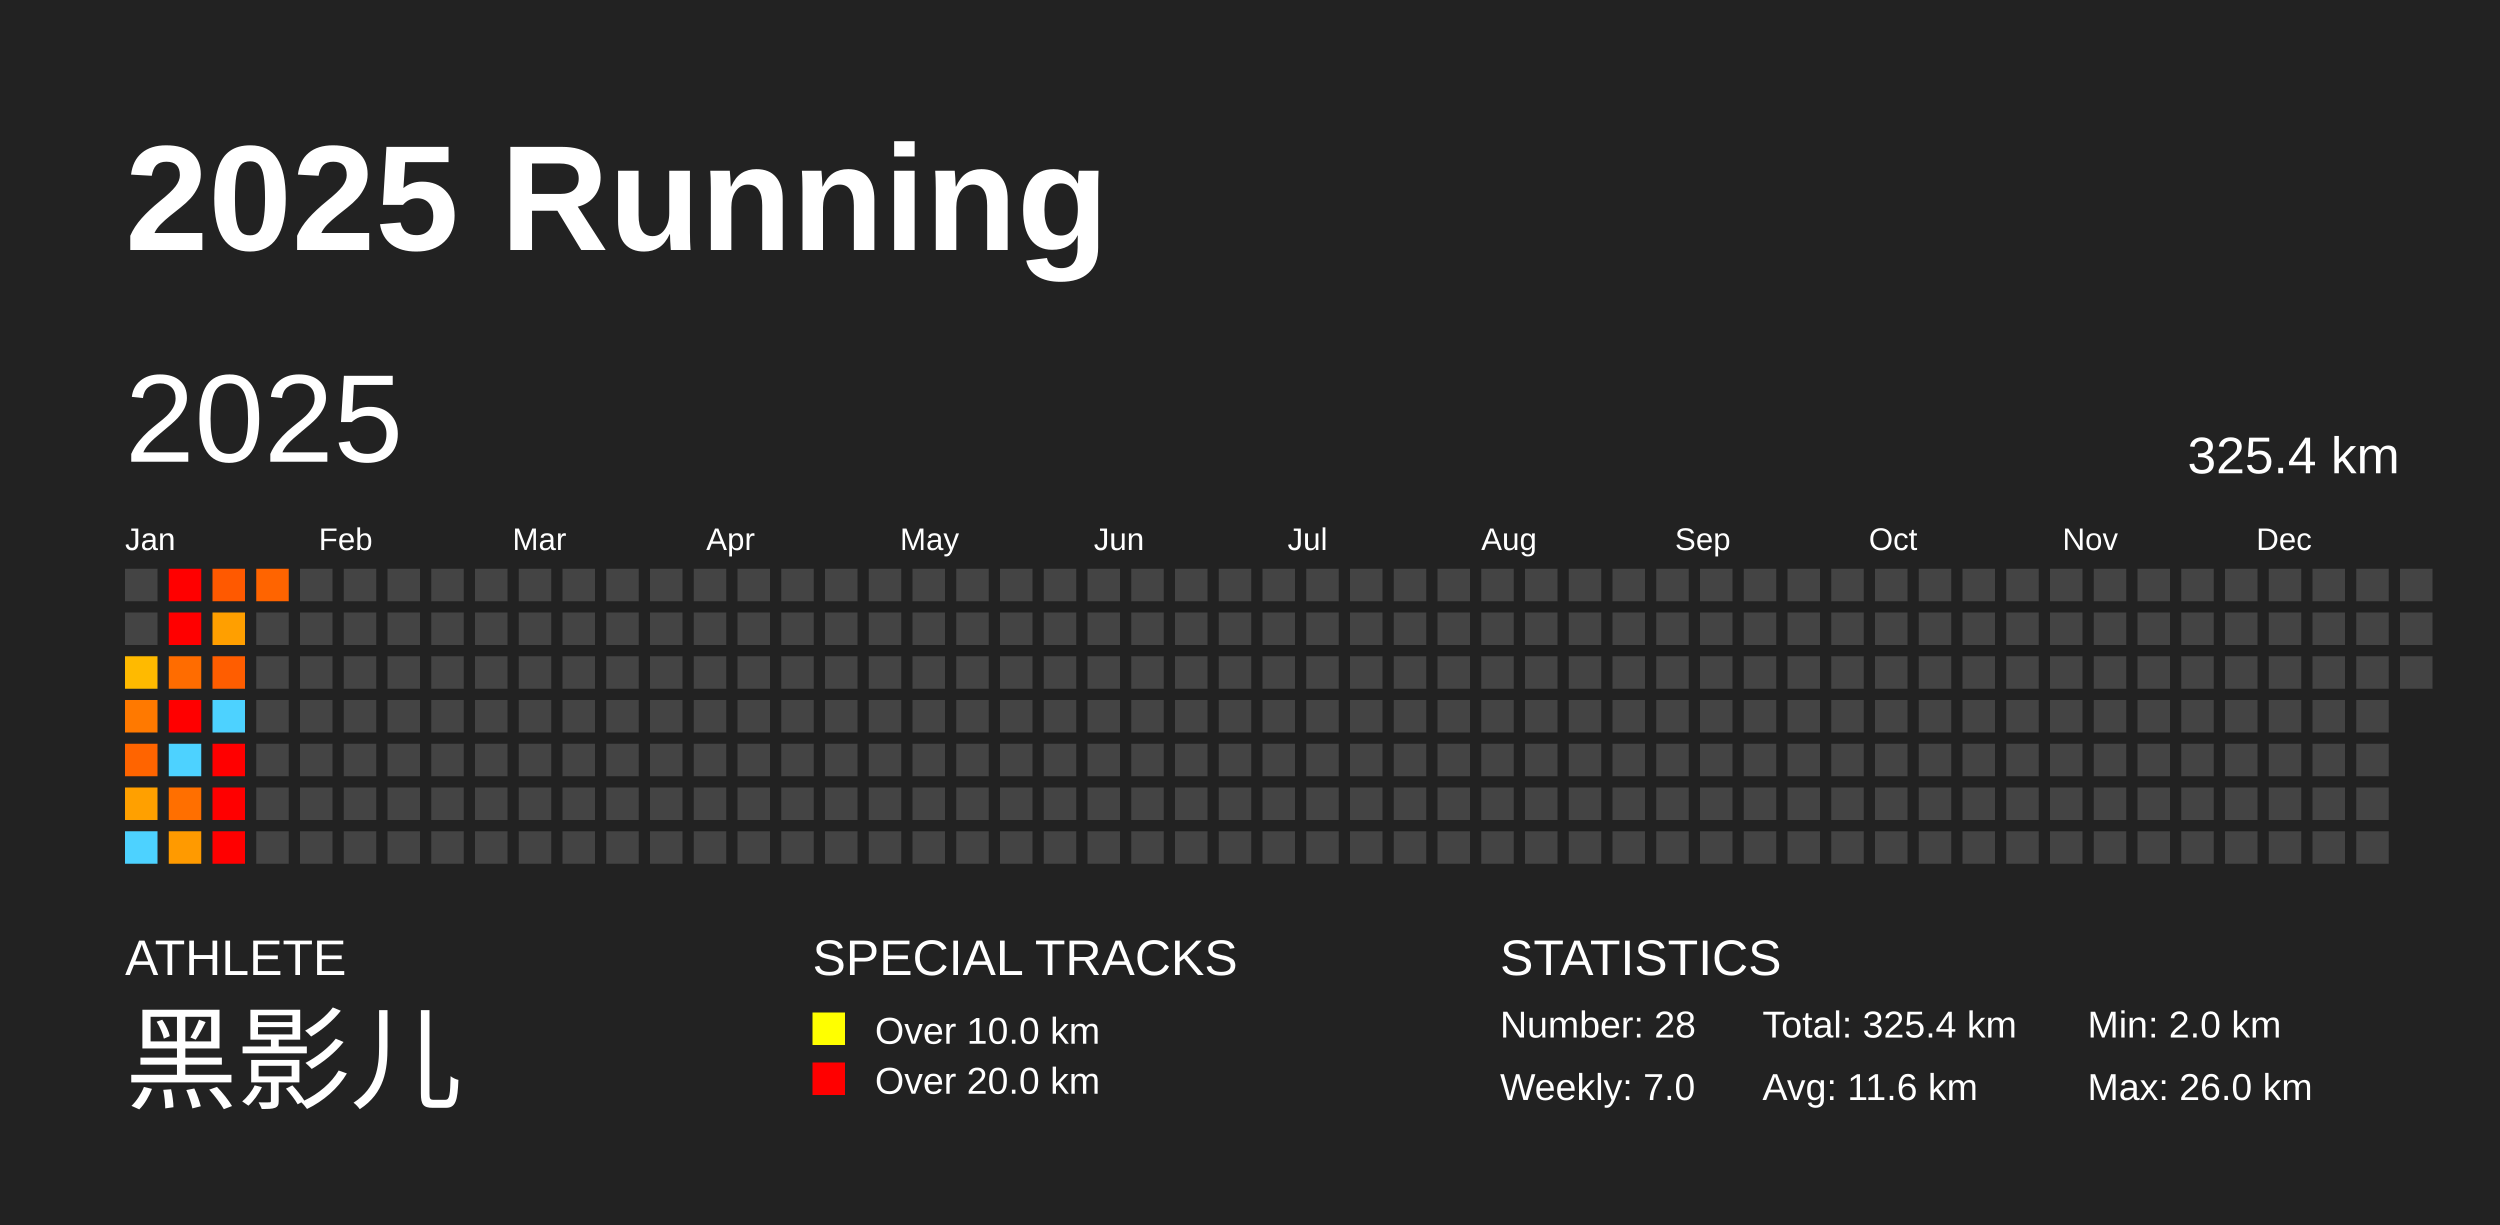
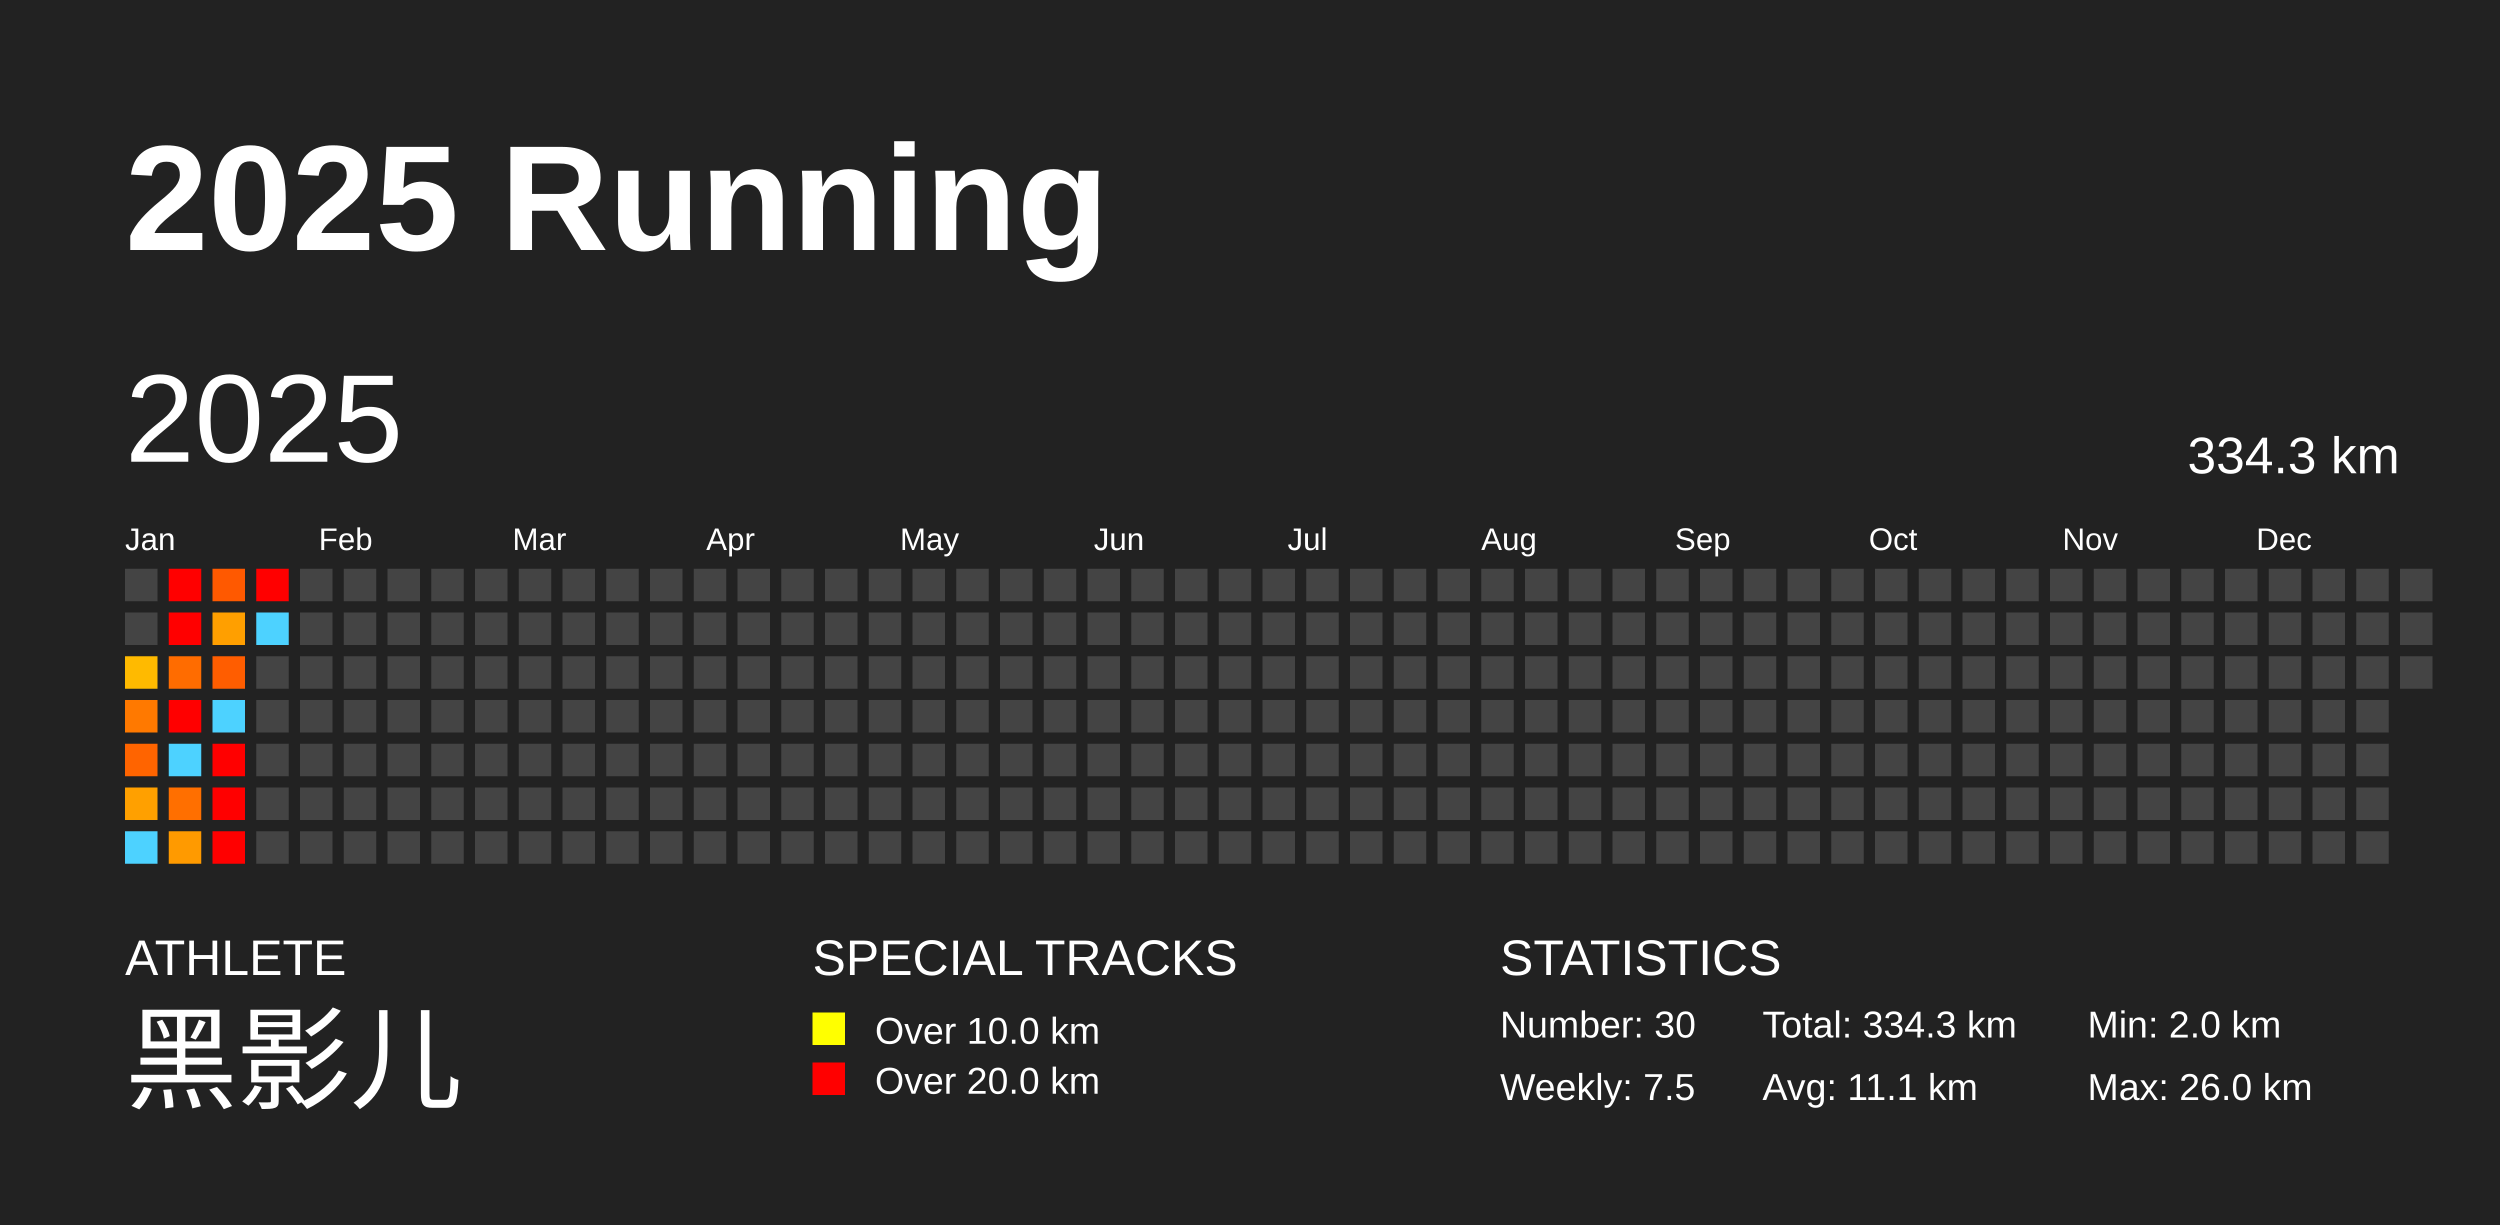
<svg xmlns="http://www.w3.org/2000/svg" baseProfile="full" height="98mm" version="1.1" viewBox="0,0,200,98" width="200mm">
  <defs />
  <rect fill="#222222" height="98" width="200" x="0" y="0" />
  <text fill="#FFFFFF" style="font-size:12px; font-family:Arial; font-weight:bold;" x="10" y="20">2025 Running</text>
  <text fill="#FFFFFF" style="font-size:4px; font-family:Arial" x="10" y="78">ATHLETE</text>
  <text fill="#FFFFFF" style="font-size:9px; font-family:Arial" x="10" y="88">黑影儿</text>
  <text fill="#FFFFFF" style="font-size:4px; font-family:Arial" x="65" y="78">SPECIAL TRACKS</text>
  <rect fill="yellow" height="2.6" width="2.6" x="65" y="81" />
  <text fill="#FFFFFF" style="font-size:3px; font-family:Arial" x="70" y="83.5">Over 10.0 km</text>
  <rect fill="red" height="2.6" width="2.6" x="65" y="85" />
  <text fill="#FFFFFF" style="font-size:3px; font-family:Arial" x="70" y="87.5">Over 20.0 km</text>
  <text fill="#FFFFFF" style="font-size:4px; font-family:Arial" x="120" y="78">STATISTICS</text>
-   <text fill="#FFFFFF" style="font-size:3px; font-family:Arial" x="120" y="83">Number: 28</text>
-   <text fill="#FFFFFF" style="font-size:3px; font-family:Arial" x="120" y="88">Weekly: 7.0</text>
-   <text fill="#FFFFFF" style="font-size:3px; font-family:Arial" x="141" y="83">Total: 325.4 km</text>
-   <text fill="#FFFFFF" style="font-size:3px; font-family:Arial" x="141" y="88">Avg: 11.6 km</text>
+   <text fill="#FFFFFF" style="font-size:3px; font-family:Arial" x="120" y="83">Number: 30</text>
+   <text fill="#FFFFFF" style="font-size:3px; font-family:Arial" x="120" y="88">Weekly: 7.5</text>
+   <text fill="#FFFFFF" style="font-size:3px; font-family:Arial" x="141" y="83">Total: 334.3 km</text>
+   <text fill="#FFFFFF" style="font-size:3px; font-family:Arial" x="141" y="88">Avg: 11.1 km</text>
  <text fill="#FFFFFF" style="font-size:3px; font-family:Arial" x="167" y="83">Min: 2.0 km</text>
  <text fill="#FFFFFF" style="font-size:3px; font-family:Arial" x="167" y="88">Max: 26.0 km</text>
  <text dominant-baseline="hanging" fill="#FFFFFF" style="font-size:10.0px; font-family:Arial;" x="10" y="30">2025</text>
-   <text dominant-baseline="hanging" fill="#FFFFFF" style="font-size:4.125px; font-family:Arial;" x="175" y="35">325.4 km</text>
+   <text dominant-baseline="hanging" fill="#FFFFFF" style="font-size:4.125px; font-family:Arial;" x="175" y="35">334.3 km</text>
  <text fill="#FFFFFF" style="font-size:2.5px; font-family:Arial" x="10.0" y="44">Jan</text>
  <text fill="#FFFFFF" style="font-size:2.5px; font-family:Arial" x="25.5" y="44">Feb</text>
  <text fill="#FFFFFF" style="font-size:2.5px; font-family:Arial" x="41.0" y="44">Mar</text>
  <text fill="#FFFFFF" style="font-size:2.5px; font-family:Arial" x="56.5" y="44">Apr</text>
  <text fill="#FFFFFF" style="font-size:2.5px; font-family:Arial" x="72.0" y="44">May</text>
  <text fill="#FFFFFF" style="font-size:2.5px; font-family:Arial" x="87.5" y="44">Jun</text>
  <text fill="#FFFFFF" style="font-size:2.5px; font-family:Arial" x="103.0" y="44">Jul</text>
  <text fill="#FFFFFF" style="font-size:2.5px; font-family:Arial" x="118.5" y="44">Aug</text>
  <text fill="#FFFFFF" style="font-size:2.5px; font-family:Arial" x="134.0" y="44">Sep</text>
  <text fill="#FFFFFF" style="font-size:2.5px; font-family:Arial" x="149.5" y="44">Oct</text>
  <text fill="#FFFFFF" style="font-size:2.5px; font-family:Arial" x="165.0" y="44">Nov</text>
  <text fill="#FFFFFF" style="font-size:2.5px; font-family:Arial" x="180.5" y="44">Dec</text>
  <rect fill="#444444" height="2.6" width="2.6" x="10.0" y="45.5" />
  <rect fill="#444444" height="2.6" width="2.6" x="10.0" y="49.0" />
  <rect fill="#ffba00" height="2.6" width="2.6" x="10.0" y="52.5" />
  <rect fill="#ff7900" height="2.6" width="2.6" x="10.0" y="56.0" />
  <rect fill="#ff6400" height="2.6" width="2.6" x="10.0" y="59.5" />
  <rect fill="#ffa000" height="2.6" width="2.6" x="10.0" y="63.0" />
  <rect fill="#4dd2ff" height="2.6" width="2.6" x="10.0" y="66.5" />
  <rect fill="red" height="2.6" width="2.6" x="13.5" y="45.5" />
  <rect fill="red" height="2.6" width="2.6" x="13.5" y="49.0" />
  <rect fill="#ff6c00" height="2.6" width="2.6" x="13.5" y="52.5" />
  <rect fill="red" height="2.6" width="2.6" x="13.5" y="56.0" />
  <rect fill="#4dd2ff" height="2.6" width="2.6" x="13.5" y="59.5" />
  <rect fill="#ff6f00" height="2.6" width="2.6" x="13.5" y="63.0" />
  <rect fill="#ff9a00" height="2.6" width="2.6" x="13.5" y="66.5" />
  <rect fill="#ff5900" height="2.6" width="2.6" x="17.0" y="45.5" />
  <rect fill="#ff9f00" height="2.6" width="2.6" x="17.0" y="49.0" />
  <rect fill="#ff5d00" height="2.6" width="2.6" x="17.0" y="52.5" />
  <rect fill="#4dd2ff" height="2.6" width="2.6" x="17.0" y="56.0" />
  <rect fill="red" height="2.6" width="2.6" x="17.0" y="59.5" />
  <rect fill="red" height="2.6" width="2.6" x="17.0" y="63.0" />
  <rect fill="red" height="2.6" width="2.6" x="17.0" y="66.5" />
-   <rect fill="#ff6400" height="2.6" width="2.6" x="20.5" y="45.5" />
-   <rect fill="#444444" height="2.6" width="2.6" x="20.5" y="49.0" />
+   <rect fill="red" height="2.6" width="2.6" x="20.5" y="45.5" />
+   <rect fill="#4dd2ff" height="2.6" width="2.6" x="20.5" y="49.0" />
  <rect fill="#444444" height="2.6" width="2.6" x="20.5" y="52.5" />
  <rect fill="#444444" height="2.6" width="2.6" x="20.5" y="56.0" />
  <rect fill="#444444" height="2.6" width="2.6" x="20.5" y="59.5" />
  <rect fill="#444444" height="2.6" width="2.6" x="20.5" y="63.0" />
  <rect fill="#444444" height="2.6" width="2.6" x="20.5" y="66.5" />
  <rect fill="#444444" height="2.6" width="2.6" x="24.0" y="45.5" />
  <rect fill="#444444" height="2.6" width="2.6" x="24.0" y="49.0" />
  <rect fill="#444444" height="2.6" width="2.6" x="24.0" y="52.5" />
  <rect fill="#444444" height="2.6" width="2.6" x="24.0" y="56.0" />
  <rect fill="#444444" height="2.6" width="2.6" x="24.0" y="59.5" />
  <rect fill="#444444" height="2.6" width="2.6" x="24.0" y="63.0" />
  <rect fill="#444444" height="2.6" width="2.6" x="24.0" y="66.5" />
  <rect fill="#444444" height="2.6" width="2.6" x="27.5" y="45.5" />
  <rect fill="#444444" height="2.6" width="2.6" x="27.5" y="49.0" />
  <rect fill="#444444" height="2.6" width="2.6" x="27.5" y="52.5" />
  <rect fill="#444444" height="2.6" width="2.6" x="27.5" y="56.0" />
  <rect fill="#444444" height="2.6" width="2.6" x="27.5" y="59.5" />
  <rect fill="#444444" height="2.6" width="2.6" x="27.5" y="63.0" />
  <rect fill="#444444" height="2.6" width="2.6" x="27.5" y="66.5" />
  <rect fill="#444444" height="2.6" width="2.6" x="31.0" y="45.5" />
  <rect fill="#444444" height="2.6" width="2.6" x="31.0" y="49.0" />
  <rect fill="#444444" height="2.6" width="2.6" x="31.0" y="52.5" />
  <rect fill="#444444" height="2.6" width="2.6" x="31.0" y="56.0" />
  <rect fill="#444444" height="2.6" width="2.6" x="31.0" y="59.5" />
  <rect fill="#444444" height="2.6" width="2.6" x="31.0" y="63.0" />
  <rect fill="#444444" height="2.6" width="2.6" x="31.0" y="66.5" />
  <rect fill="#444444" height="2.6" width="2.6" x="34.5" y="45.5" />
  <rect fill="#444444" height="2.6" width="2.6" x="34.5" y="49.0" />
  <rect fill="#444444" height="2.6" width="2.6" x="34.5" y="52.5" />
  <rect fill="#444444" height="2.6" width="2.6" x="34.5" y="56.0" />
  <rect fill="#444444" height="2.6" width="2.6" x="34.5" y="59.5" />
  <rect fill="#444444" height="2.6" width="2.6" x="34.5" y="63.0" />
  <rect fill="#444444" height="2.6" width="2.6" x="34.5" y="66.5" />
  <rect fill="#444444" height="2.6" width="2.6" x="38.0" y="45.5" />
  <rect fill="#444444" height="2.6" width="2.6" x="38.0" y="49.0" />
  <rect fill="#444444" height="2.6" width="2.6" x="38.0" y="52.5" />
  <rect fill="#444444" height="2.6" width="2.6" x="38.0" y="56.0" />
  <rect fill="#444444" height="2.6" width="2.6" x="38.0" y="59.5" />
  <rect fill="#444444" height="2.6" width="2.6" x="38.0" y="63.0" />
  <rect fill="#444444" height="2.6" width="2.6" x="38.0" y="66.5" />
  <rect fill="#444444" height="2.6" width="2.6" x="41.5" y="45.5" />
  <rect fill="#444444" height="2.6" width="2.6" x="41.5" y="49.0" />
  <rect fill="#444444" height="2.6" width="2.6" x="41.5" y="52.5" />
  <rect fill="#444444" height="2.6" width="2.6" x="41.5" y="56.0" />
  <rect fill="#444444" height="2.6" width="2.6" x="41.5" y="59.5" />
  <rect fill="#444444" height="2.6" width="2.6" x="41.5" y="63.0" />
  <rect fill="#444444" height="2.6" width="2.6" x="41.5" y="66.5" />
  <rect fill="#444444" height="2.6" width="2.6" x="45.0" y="45.5" />
  <rect fill="#444444" height="2.6" width="2.6" x="45.0" y="49.0" />
  <rect fill="#444444" height="2.6" width="2.6" x="45.0" y="52.5" />
  <rect fill="#444444" height="2.6" width="2.6" x="45.0" y="56.0" />
  <rect fill="#444444" height="2.6" width="2.6" x="45.0" y="59.5" />
  <rect fill="#444444" height="2.6" width="2.6" x="45.0" y="63.0" />
  <rect fill="#444444" height="2.6" width="2.6" x="45.0" y="66.5" />
  <rect fill="#444444" height="2.6" width="2.6" x="48.5" y="45.5" />
  <rect fill="#444444" height="2.6" width="2.6" x="48.5" y="49.0" />
  <rect fill="#444444" height="2.6" width="2.6" x="48.5" y="52.5" />
  <rect fill="#444444" height="2.6" width="2.6" x="48.5" y="56.0" />
  <rect fill="#444444" height="2.6" width="2.6" x="48.5" y="59.5" />
  <rect fill="#444444" height="2.6" width="2.6" x="48.5" y="63.0" />
  <rect fill="#444444" height="2.6" width="2.6" x="48.5" y="66.5" />
  <rect fill="#444444" height="2.6" width="2.6" x="52.0" y="45.5" />
  <rect fill="#444444" height="2.6" width="2.6" x="52.0" y="49.0" />
  <rect fill="#444444" height="2.6" width="2.6" x="52.0" y="52.5" />
  <rect fill="#444444" height="2.6" width="2.6" x="52.0" y="56.0" />
  <rect fill="#444444" height="2.6" width="2.6" x="52.0" y="59.5" />
  <rect fill="#444444" height="2.6" width="2.6" x="52.0" y="63.0" />
  <rect fill="#444444" height="2.6" width="2.6" x="52.0" y="66.5" />
  <rect fill="#444444" height="2.6" width="2.6" x="55.5" y="45.5" />
  <rect fill="#444444" height="2.6" width="2.6" x="55.5" y="49.0" />
  <rect fill="#444444" height="2.6" width="2.6" x="55.5" y="52.5" />
  <rect fill="#444444" height="2.6" width="2.6" x="55.5" y="56.0" />
  <rect fill="#444444" height="2.6" width="2.6" x="55.5" y="59.5" />
  <rect fill="#444444" height="2.6" width="2.6" x="55.5" y="63.0" />
  <rect fill="#444444" height="2.6" width="2.6" x="55.5" y="66.5" />
  <rect fill="#444444" height="2.6" width="2.6" x="59.0" y="45.5" />
  <rect fill="#444444" height="2.6" width="2.6" x="59.0" y="49.0" />
  <rect fill="#444444" height="2.6" width="2.6" x="59.0" y="52.5" />
  <rect fill="#444444" height="2.6" width="2.6" x="59.0" y="56.0" />
  <rect fill="#444444" height="2.6" width="2.6" x="59.0" y="59.5" />
  <rect fill="#444444" height="2.6" width="2.6" x="59.0" y="63.0" />
  <rect fill="#444444" height="2.6" width="2.6" x="59.0" y="66.5" />
  <rect fill="#444444" height="2.6" width="2.6" x="62.5" y="45.5" />
  <rect fill="#444444" height="2.6" width="2.6" x="62.5" y="49.0" />
  <rect fill="#444444" height="2.6" width="2.6" x="62.5" y="52.5" />
  <rect fill="#444444" height="2.6" width="2.6" x="62.5" y="56.0" />
  <rect fill="#444444" height="2.6" width="2.6" x="62.5" y="59.5" />
  <rect fill="#444444" height="2.6" width="2.6" x="62.5" y="63.0" />
  <rect fill="#444444" height="2.6" width="2.6" x="62.5" y="66.5" />
  <rect fill="#444444" height="2.6" width="2.6" x="66.0" y="45.5" />
  <rect fill="#444444" height="2.6" width="2.6" x="66.0" y="49.0" />
  <rect fill="#444444" height="2.6" width="2.6" x="66.0" y="52.5" />
  <rect fill="#444444" height="2.6" width="2.6" x="66.0" y="56.0" />
  <rect fill="#444444" height="2.6" width="2.6" x="66.0" y="59.5" />
  <rect fill="#444444" height="2.6" width="2.6" x="66.0" y="63.0" />
  <rect fill="#444444" height="2.6" width="2.6" x="66.0" y="66.5" />
  <rect fill="#444444" height="2.6" width="2.6" x="69.5" y="45.5" />
  <rect fill="#444444" height="2.6" width="2.6" x="69.5" y="49.0" />
  <rect fill="#444444" height="2.6" width="2.6" x="69.5" y="52.5" />
  <rect fill="#444444" height="2.6" width="2.6" x="69.5" y="56.0" />
  <rect fill="#444444" height="2.6" width="2.6" x="69.5" y="59.5" />
  <rect fill="#444444" height="2.6" width="2.6" x="69.5" y="63.0" />
  <rect fill="#444444" height="2.6" width="2.6" x="69.5" y="66.5" />
  <rect fill="#444444" height="2.6" width="2.6" x="73.0" y="45.5" />
  <rect fill="#444444" height="2.6" width="2.6" x="73.0" y="49.0" />
  <rect fill="#444444" height="2.6" width="2.6" x="73.0" y="52.5" />
  <rect fill="#444444" height="2.6" width="2.6" x="73.0" y="56.0" />
  <rect fill="#444444" height="2.6" width="2.6" x="73.0" y="59.5" />
  <rect fill="#444444" height="2.6" width="2.6" x="73.0" y="63.0" />
  <rect fill="#444444" height="2.6" width="2.6" x="73.0" y="66.5" />
  <rect fill="#444444" height="2.6" width="2.6" x="76.5" y="45.5" />
  <rect fill="#444444" height="2.6" width="2.6" x="76.5" y="49.0" />
  <rect fill="#444444" height="2.6" width="2.6" x="76.5" y="52.5" />
  <rect fill="#444444" height="2.6" width="2.6" x="76.5" y="56.0" />
  <rect fill="#444444" height="2.6" width="2.6" x="76.5" y="59.5" />
  <rect fill="#444444" height="2.6" width="2.6" x="76.5" y="63.0" />
  <rect fill="#444444" height="2.6" width="2.6" x="76.5" y="66.5" />
  <rect fill="#444444" height="2.6" width="2.6" x="80.0" y="45.5" />
  <rect fill="#444444" height="2.6" width="2.6" x="80.0" y="49.0" />
  <rect fill="#444444" height="2.6" width="2.6" x="80.0" y="52.5" />
  <rect fill="#444444" height="2.6" width="2.6" x="80.0" y="56.0" />
  <rect fill="#444444" height="2.6" width="2.6" x="80.0" y="59.5" />
  <rect fill="#444444" height="2.6" width="2.6" x="80.0" y="63.0" />
  <rect fill="#444444" height="2.6" width="2.6" x="80.0" y="66.5" />
  <rect fill="#444444" height="2.6" width="2.6" x="83.5" y="45.5" />
  <rect fill="#444444" height="2.6" width="2.6" x="83.5" y="49.0" />
  <rect fill="#444444" height="2.6" width="2.6" x="83.5" y="52.5" />
  <rect fill="#444444" height="2.6" width="2.6" x="83.5" y="56.0" />
  <rect fill="#444444" height="2.6" width="2.6" x="83.5" y="59.5" />
  <rect fill="#444444" height="2.6" width="2.6" x="83.5" y="63.0" />
  <rect fill="#444444" height="2.6" width="2.6" x="83.5" y="66.5" />
  <rect fill="#444444" height="2.6" width="2.6" x="87.0" y="45.5" />
  <rect fill="#444444" height="2.6" width="2.6" x="87.0" y="49.0" />
  <rect fill="#444444" height="2.6" width="2.6" x="87.0" y="52.5" />
  <rect fill="#444444" height="2.6" width="2.6" x="87.0" y="56.0" />
  <rect fill="#444444" height="2.6" width="2.6" x="87.0" y="59.5" />
  <rect fill="#444444" height="2.6" width="2.6" x="87.0" y="63.0" />
  <rect fill="#444444" height="2.6" width="2.6" x="87.0" y="66.5" />
  <rect fill="#444444" height="2.6" width="2.6" x="90.5" y="45.5" />
  <rect fill="#444444" height="2.6" width="2.6" x="90.5" y="49.0" />
  <rect fill="#444444" height="2.6" width="2.6" x="90.5" y="52.5" />
  <rect fill="#444444" height="2.6" width="2.6" x="90.5" y="56.0" />
  <rect fill="#444444" height="2.6" width="2.6" x="90.5" y="59.5" />
  <rect fill="#444444" height="2.6" width="2.6" x="90.5" y="63.0" />
  <rect fill="#444444" height="2.6" width="2.6" x="90.5" y="66.5" />
  <rect fill="#444444" height="2.6" width="2.6" x="94.0" y="45.5" />
  <rect fill="#444444" height="2.6" width="2.6" x="94.0" y="49.0" />
  <rect fill="#444444" height="2.6" width="2.6" x="94.0" y="52.5" />
  <rect fill="#444444" height="2.6" width="2.6" x="94.0" y="56.0" />
  <rect fill="#444444" height="2.6" width="2.6" x="94.0" y="59.5" />
  <rect fill="#444444" height="2.6" width="2.6" x="94.0" y="63.0" />
  <rect fill="#444444" height="2.6" width="2.6" x="94.0" y="66.5" />
  <rect fill="#444444" height="2.6" width="2.6" x="97.5" y="45.5" />
  <rect fill="#444444" height="2.6" width="2.6" x="97.5" y="49.0" />
  <rect fill="#444444" height="2.6" width="2.6" x="97.5" y="52.5" />
  <rect fill="#444444" height="2.6" width="2.6" x="97.5" y="56.0" />
  <rect fill="#444444" height="2.6" width="2.6" x="97.5" y="59.5" />
  <rect fill="#444444" height="2.6" width="2.6" x="97.5" y="63.0" />
  <rect fill="#444444" height="2.6" width="2.6" x="97.5" y="66.5" />
  <rect fill="#444444" height="2.6" width="2.6" x="101.0" y="45.5" />
  <rect fill="#444444" height="2.6" width="2.6" x="101.0" y="49.0" />
  <rect fill="#444444" height="2.6" width="2.6" x="101.0" y="52.5" />
  <rect fill="#444444" height="2.6" width="2.6" x="101.0" y="56.0" />
  <rect fill="#444444" height="2.6" width="2.6" x="101.0" y="59.5" />
  <rect fill="#444444" height="2.6" width="2.6" x="101.0" y="63.0" />
  <rect fill="#444444" height="2.6" width="2.6" x="101.0" y="66.5" />
  <rect fill="#444444" height="2.6" width="2.6" x="104.5" y="45.5" />
  <rect fill="#444444" height="2.6" width="2.6" x="104.5" y="49.0" />
  <rect fill="#444444" height="2.6" width="2.6" x="104.5" y="52.5" />
  <rect fill="#444444" height="2.6" width="2.6" x="104.5" y="56.0" />
  <rect fill="#444444" height="2.6" width="2.6" x="104.5" y="59.5" />
  <rect fill="#444444" height="2.6" width="2.6" x="104.5" y="63.0" />
  <rect fill="#444444" height="2.6" width="2.6" x="104.5" y="66.5" />
  <rect fill="#444444" height="2.6" width="2.6" x="108.0" y="45.5" />
  <rect fill="#444444" height="2.6" width="2.6" x="108.0" y="49.0" />
  <rect fill="#444444" height="2.6" width="2.6" x="108.0" y="52.5" />
  <rect fill="#444444" height="2.6" width="2.6" x="108.0" y="56.0" />
  <rect fill="#444444" height="2.6" width="2.6" x="108.0" y="59.5" />
  <rect fill="#444444" height="2.6" width="2.6" x="108.0" y="63.0" />
  <rect fill="#444444" height="2.6" width="2.6" x="108.0" y="66.5" />
  <rect fill="#444444" height="2.6" width="2.6" x="111.5" y="45.5" />
  <rect fill="#444444" height="2.6" width="2.6" x="111.5" y="49.0" />
  <rect fill="#444444" height="2.6" width="2.6" x="111.5" y="52.5" />
  <rect fill="#444444" height="2.6" width="2.6" x="111.5" y="56.0" />
  <rect fill="#444444" height="2.6" width="2.6" x="111.5" y="59.5" />
  <rect fill="#444444" height="2.6" width="2.6" x="111.5" y="63.0" />
  <rect fill="#444444" height="2.6" width="2.6" x="111.5" y="66.5" />
  <rect fill="#444444" height="2.6" width="2.6" x="115.0" y="45.5" />
  <rect fill="#444444" height="2.6" width="2.6" x="115.0" y="49.0" />
  <rect fill="#444444" height="2.6" width="2.6" x="115.0" y="52.5" />
  <rect fill="#444444" height="2.6" width="2.6" x="115.0" y="56.0" />
  <rect fill="#444444" height="2.6" width="2.6" x="115.0" y="59.5" />
  <rect fill="#444444" height="2.6" width="2.6" x="115.0" y="63.0" />
  <rect fill="#444444" height="2.6" width="2.6" x="115.0" y="66.5" />
  <rect fill="#444444" height="2.6" width="2.6" x="118.5" y="45.5" />
  <rect fill="#444444" height="2.6" width="2.6" x="118.5" y="49.0" />
  <rect fill="#444444" height="2.6" width="2.6" x="118.5" y="52.5" />
  <rect fill="#444444" height="2.6" width="2.6" x="118.5" y="56.0" />
  <rect fill="#444444" height="2.6" width="2.6" x="118.5" y="59.5" />
  <rect fill="#444444" height="2.6" width="2.6" x="118.5" y="63.0" />
  <rect fill="#444444" height="2.6" width="2.6" x="118.5" y="66.5" />
  <rect fill="#444444" height="2.6" width="2.6" x="122.0" y="45.5" />
  <rect fill="#444444" height="2.6" width="2.6" x="122.0" y="49.0" />
  <rect fill="#444444" height="2.6" width="2.6" x="122.0" y="52.5" />
  <rect fill="#444444" height="2.6" width="2.6" x="122.0" y="56.0" />
  <rect fill="#444444" height="2.6" width="2.6" x="122.0" y="59.5" />
  <rect fill="#444444" height="2.6" width="2.6" x="122.0" y="63.0" />
  <rect fill="#444444" height="2.6" width="2.6" x="122.0" y="66.5" />
  <rect fill="#444444" height="2.6" width="2.6" x="125.5" y="45.5" />
  <rect fill="#444444" height="2.6" width="2.6" x="125.5" y="49.0" />
  <rect fill="#444444" height="2.6" width="2.6" x="125.5" y="52.5" />
  <rect fill="#444444" height="2.6" width="2.6" x="125.5" y="56.0" />
  <rect fill="#444444" height="2.6" width="2.6" x="125.5" y="59.5" />
  <rect fill="#444444" height="2.6" width="2.6" x="125.5" y="63.0" />
  <rect fill="#444444" height="2.6" width="2.6" x="125.5" y="66.5" />
  <rect fill="#444444" height="2.6" width="2.6" x="129.0" y="45.5" />
  <rect fill="#444444" height="2.6" width="2.6" x="129.0" y="49.0" />
  <rect fill="#444444" height="2.6" width="2.6" x="129.0" y="52.5" />
  <rect fill="#444444" height="2.6" width="2.6" x="129.0" y="56.0" />
  <rect fill="#444444" height="2.6" width="2.6" x="129.0" y="59.5" />
  <rect fill="#444444" height="2.6" width="2.6" x="129.0" y="63.0" />
  <rect fill="#444444" height="2.6" width="2.6" x="129.0" y="66.5" />
  <rect fill="#444444" height="2.6" width="2.6" x="132.5" y="45.5" />
  <rect fill="#444444" height="2.6" width="2.6" x="132.5" y="49.0" />
  <rect fill="#444444" height="2.6" width="2.6" x="132.5" y="52.5" />
  <rect fill="#444444" height="2.6" width="2.6" x="132.5" y="56.0" />
  <rect fill="#444444" height="2.6" width="2.6" x="132.5" y="59.5" />
  <rect fill="#444444" height="2.6" width="2.6" x="132.5" y="63.0" />
  <rect fill="#444444" height="2.6" width="2.6" x="132.5" y="66.5" />
  <rect fill="#444444" height="2.6" width="2.6" x="136.0" y="45.5" />
  <rect fill="#444444" height="2.6" width="2.6" x="136.0" y="49.0" />
  <rect fill="#444444" height="2.6" width="2.6" x="136.0" y="52.5" />
  <rect fill="#444444" height="2.6" width="2.6" x="136.0" y="56.0" />
  <rect fill="#444444" height="2.6" width="2.6" x="136.0" y="59.5" />
  <rect fill="#444444" height="2.6" width="2.6" x="136.0" y="63.0" />
  <rect fill="#444444" height="2.6" width="2.6" x="136.0" y="66.5" />
  <rect fill="#444444" height="2.6" width="2.6" x="139.5" y="45.5" />
  <rect fill="#444444" height="2.6" width="2.6" x="139.5" y="49.0" />
  <rect fill="#444444" height="2.6" width="2.6" x="139.5" y="52.5" />
  <rect fill="#444444" height="2.6" width="2.6" x="139.5" y="56.0" />
  <rect fill="#444444" height="2.6" width="2.6" x="139.5" y="59.5" />
  <rect fill="#444444" height="2.6" width="2.6" x="139.5" y="63.0" />
  <rect fill="#444444" height="2.6" width="2.6" x="139.5" y="66.5" />
  <rect fill="#444444" height="2.6" width="2.6" x="143.0" y="45.5" />
  <rect fill="#444444" height="2.6" width="2.6" x="143.0" y="49.0" />
  <rect fill="#444444" height="2.6" width="2.6" x="143.0" y="52.5" />
  <rect fill="#444444" height="2.6" width="2.6" x="143.0" y="56.0" />
  <rect fill="#444444" height="2.6" width="2.6" x="143.0" y="59.5" />
  <rect fill="#444444" height="2.6" width="2.6" x="143.0" y="63.0" />
  <rect fill="#444444" height="2.6" width="2.6" x="143.0" y="66.5" />
  <rect fill="#444444" height="2.6" width="2.6" x="146.5" y="45.5" />
  <rect fill="#444444" height="2.6" width="2.6" x="146.5" y="49.0" />
  <rect fill="#444444" height="2.6" width="2.6" x="146.5" y="52.5" />
  <rect fill="#444444" height="2.6" width="2.6" x="146.5" y="56.0" />
  <rect fill="#444444" height="2.6" width="2.6" x="146.5" y="59.5" />
  <rect fill="#444444" height="2.6" width="2.6" x="146.5" y="63.0" />
  <rect fill="#444444" height="2.6" width="2.6" x="146.5" y="66.5" />
  <rect fill="#444444" height="2.6" width="2.6" x="150.0" y="45.5" />
  <rect fill="#444444" height="2.6" width="2.6" x="150.0" y="49.0" />
  <rect fill="#444444" height="2.6" width="2.6" x="150.0" y="52.5" />
  <rect fill="#444444" height="2.6" width="2.6" x="150.0" y="56.0" />
  <rect fill="#444444" height="2.6" width="2.6" x="150.0" y="59.5" />
  <rect fill="#444444" height="2.6" width="2.6" x="150.0" y="63.0" />
  <rect fill="#444444" height="2.6" width="2.6" x="150.0" y="66.5" />
  <rect fill="#444444" height="2.6" width="2.6" x="153.5" y="45.5" />
  <rect fill="#444444" height="2.6" width="2.6" x="153.5" y="49.0" />
  <rect fill="#444444" height="2.6" width="2.6" x="153.5" y="52.5" />
  <rect fill="#444444" height="2.6" width="2.6" x="153.5" y="56.0" />
  <rect fill="#444444" height="2.6" width="2.6" x="153.5" y="59.5" />
  <rect fill="#444444" height="2.6" width="2.6" x="153.5" y="63.0" />
  <rect fill="#444444" height="2.6" width="2.6" x="153.5" y="66.5" />
  <rect fill="#444444" height="2.6" width="2.6" x="157.0" y="45.5" />
  <rect fill="#444444" height="2.6" width="2.6" x="157.0" y="49.0" />
  <rect fill="#444444" height="2.6" width="2.6" x="157.0" y="52.5" />
  <rect fill="#444444" height="2.6" width="2.6" x="157.0" y="56.0" />
  <rect fill="#444444" height="2.6" width="2.6" x="157.0" y="59.5" />
  <rect fill="#444444" height="2.6" width="2.6" x="157.0" y="63.0" />
  <rect fill="#444444" height="2.6" width="2.6" x="157.0" y="66.5" />
  <rect fill="#444444" height="2.6" width="2.6" x="160.5" y="45.5" />
  <rect fill="#444444" height="2.6" width="2.6" x="160.5" y="49.0" />
  <rect fill="#444444" height="2.6" width="2.6" x="160.5" y="52.5" />
  <rect fill="#444444" height="2.6" width="2.6" x="160.5" y="56.0" />
  <rect fill="#444444" height="2.6" width="2.6" x="160.5" y="59.5" />
  <rect fill="#444444" height="2.6" width="2.6" x="160.5" y="63.0" />
  <rect fill="#444444" height="2.6" width="2.6" x="160.5" y="66.5" />
  <rect fill="#444444" height="2.6" width="2.6" x="164.0" y="45.5" />
  <rect fill="#444444" height="2.6" width="2.6" x="164.0" y="49.0" />
  <rect fill="#444444" height="2.6" width="2.6" x="164.0" y="52.5" />
  <rect fill="#444444" height="2.6" width="2.6" x="164.0" y="56.0" />
  <rect fill="#444444" height="2.6" width="2.6" x="164.0" y="59.5" />
  <rect fill="#444444" height="2.6" width="2.6" x="164.0" y="63.0" />
  <rect fill="#444444" height="2.6" width="2.6" x="164.0" y="66.5" />
  <rect fill="#444444" height="2.6" width="2.6" x="167.5" y="45.5" />
  <rect fill="#444444" height="2.6" width="2.6" x="167.5" y="49.0" />
  <rect fill="#444444" height="2.6" width="2.6" x="167.5" y="52.5" />
  <rect fill="#444444" height="2.6" width="2.6" x="167.5" y="56.0" />
  <rect fill="#444444" height="2.6" width="2.6" x="167.5" y="59.5" />
  <rect fill="#444444" height="2.6" width="2.6" x="167.5" y="63.0" />
  <rect fill="#444444" height="2.6" width="2.6" x="167.5" y="66.5" />
  <rect fill="#444444" height="2.6" width="2.6" x="171.0" y="45.5" />
  <rect fill="#444444" height="2.6" width="2.6" x="171.0" y="49.0" />
  <rect fill="#444444" height="2.6" width="2.6" x="171.0" y="52.5" />
  <rect fill="#444444" height="2.6" width="2.6" x="171.0" y="56.0" />
  <rect fill="#444444" height="2.6" width="2.6" x="171.0" y="59.5" />
  <rect fill="#444444" height="2.6" width="2.6" x="171.0" y="63.0" />
  <rect fill="#444444" height="2.6" width="2.6" x="171.0" y="66.5" />
  <rect fill="#444444" height="2.6" width="2.6" x="174.5" y="45.5" />
  <rect fill="#444444" height="2.6" width="2.6" x="174.5" y="49.0" />
  <rect fill="#444444" height="2.6" width="2.6" x="174.5" y="52.5" />
  <rect fill="#444444" height="2.6" width="2.6" x="174.5" y="56.0" />
  <rect fill="#444444" height="2.6" width="2.6" x="174.5" y="59.5" />
  <rect fill="#444444" height="2.6" width="2.6" x="174.5" y="63.0" />
  <rect fill="#444444" height="2.6" width="2.6" x="174.5" y="66.5" />
  <rect fill="#444444" height="2.6" width="2.6" x="178.0" y="45.5" />
  <rect fill="#444444" height="2.6" width="2.6" x="178.0" y="49.0" />
  <rect fill="#444444" height="2.6" width="2.6" x="178.0" y="52.5" />
  <rect fill="#444444" height="2.6" width="2.6" x="178.0" y="56.0" />
  <rect fill="#444444" height="2.6" width="2.6" x="178.0" y="59.5" />
  <rect fill="#444444" height="2.6" width="2.6" x="178.0" y="63.0" />
  <rect fill="#444444" height="2.6" width="2.6" x="178.0" y="66.5" />
  <rect fill="#444444" height="2.6" width="2.6" x="181.5" y="45.5" />
  <rect fill="#444444" height="2.6" width="2.6" x="181.5" y="49.0" />
  <rect fill="#444444" height="2.6" width="2.6" x="181.5" y="52.5" />
  <rect fill="#444444" height="2.6" width="2.6" x="181.5" y="56.0" />
  <rect fill="#444444" height="2.6" width="2.6" x="181.5" y="59.5" />
  <rect fill="#444444" height="2.6" width="2.6" x="181.5" y="63.0" />
  <rect fill="#444444" height="2.6" width="2.6" x="181.5" y="66.5" />
  <rect fill="#444444" height="2.6" width="2.6" x="185.0" y="45.5" />
  <rect fill="#444444" height="2.6" width="2.6" x="185.0" y="49.0" />
  <rect fill="#444444" height="2.6" width="2.6" x="185.0" y="52.5" />
  <rect fill="#444444" height="2.6" width="2.6" x="185.0" y="56.0" />
  <rect fill="#444444" height="2.6" width="2.6" x="185.0" y="59.5" />
  <rect fill="#444444" height="2.6" width="2.6" x="185.0" y="63.0" />
  <rect fill="#444444" height="2.6" width="2.6" x="185.0" y="66.5" />
  <rect fill="#444444" height="2.6" width="2.6" x="188.5" y="45.5" />
  <rect fill="#444444" height="2.6" width="2.6" x="188.5" y="49.0" />
  <rect fill="#444444" height="2.6" width="2.6" x="188.5" y="52.5" />
  <rect fill="#444444" height="2.6" width="2.6" x="188.5" y="56.0" />
  <rect fill="#444444" height="2.6" width="2.6" x="188.5" y="59.5" />
  <rect fill="#444444" height="2.6" width="2.6" x="188.5" y="63.0" />
  <rect fill="#444444" height="2.6" width="2.6" x="188.5" y="66.5" />
  <rect fill="#444444" height="2.6" width="2.6" x="192.0" y="45.5" />
  <rect fill="#444444" height="2.6" width="2.6" x="192.0" y="49.0" />
  <rect fill="#444444" height="2.6" width="2.6" x="192.0" y="52.5" />
</svg>
